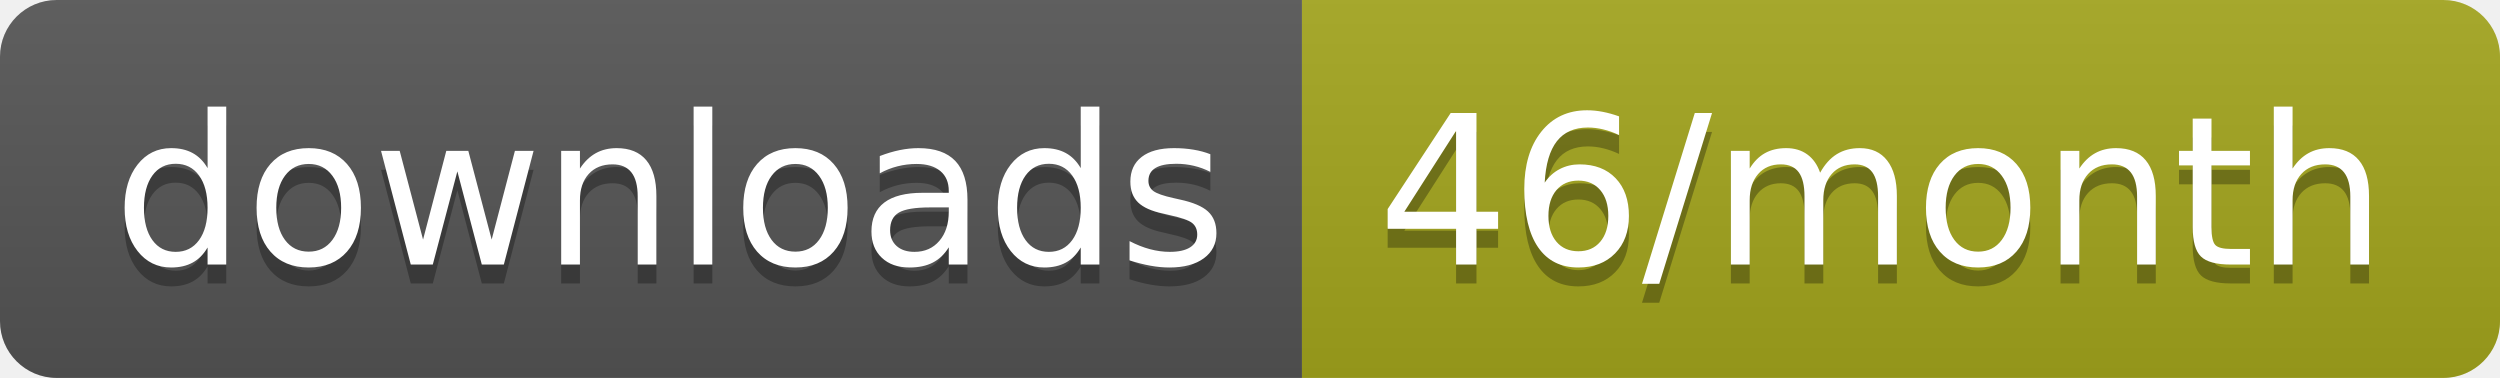
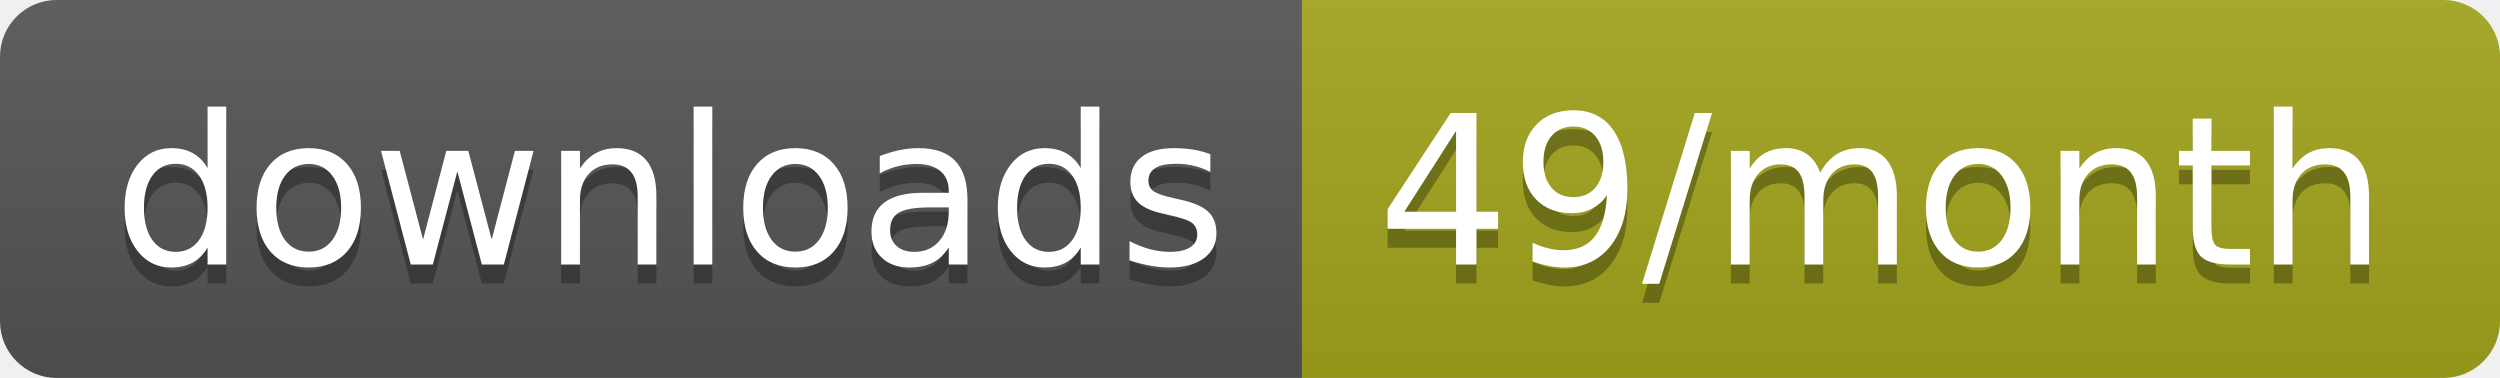
<svg xmlns="http://www.w3.org/2000/svg" width="132.3" height="20">
  <linearGradient id="smooth" x2="0" y2="100%">
    <stop offset="0" stop-color="#bbb" stop-opacity=".1" />
    <stop offset="1" stop-opacity=".1" />
  </linearGradient>
  <clipPath id="round">
    <rect width="132.3" height="20" rx="3" fill="#fff" />
  </clipPath>
  <g clip-path="url(#round)">
    <rect width="68.9" height="20" fill="#555" />
    <rect x="68.9" width="63.4" height="20" fill="#a4a61d" />
    <rect width="132.3" height="20" fill="url(#smooth)" />
  </g>
  <g fill="#fff" text-anchor="middle" font-family="DejaVu Sans,Verdana,Geneva,sans-serif" font-size="110">
    <text x="354.5" y="150" fill="#010101" fill-opacity=".3" transform="scale(0.1)" textLength="589.0" lengthAdjust="spacing">downloads</text>
    <text x="354.5" y="140" transform="scale(0.1)" textLength="589.0" lengthAdjust="spacing">downloads</text>
-     <text x="996" y="150" fill="#010101" fill-opacity=".3" transform="scale(0.1)" textLength="534.0" lengthAdjust="spacing">46/month</text>
-     <text x="996" y="140" transform="scale(0.1)" textLength="534.0" lengthAdjust="spacing">46/month</text>
+     <text x="996" y="150" fill="#010101" fill-opacity=".3" transform="scale(0.1)" textLength="534.0" lengthAdjust="spacing">49/month</text>
+     <text x="996" y="140" transform="scale(0.1)" textLength="534.0" lengthAdjust="spacing">49/month</text>
  </g>
</svg>
